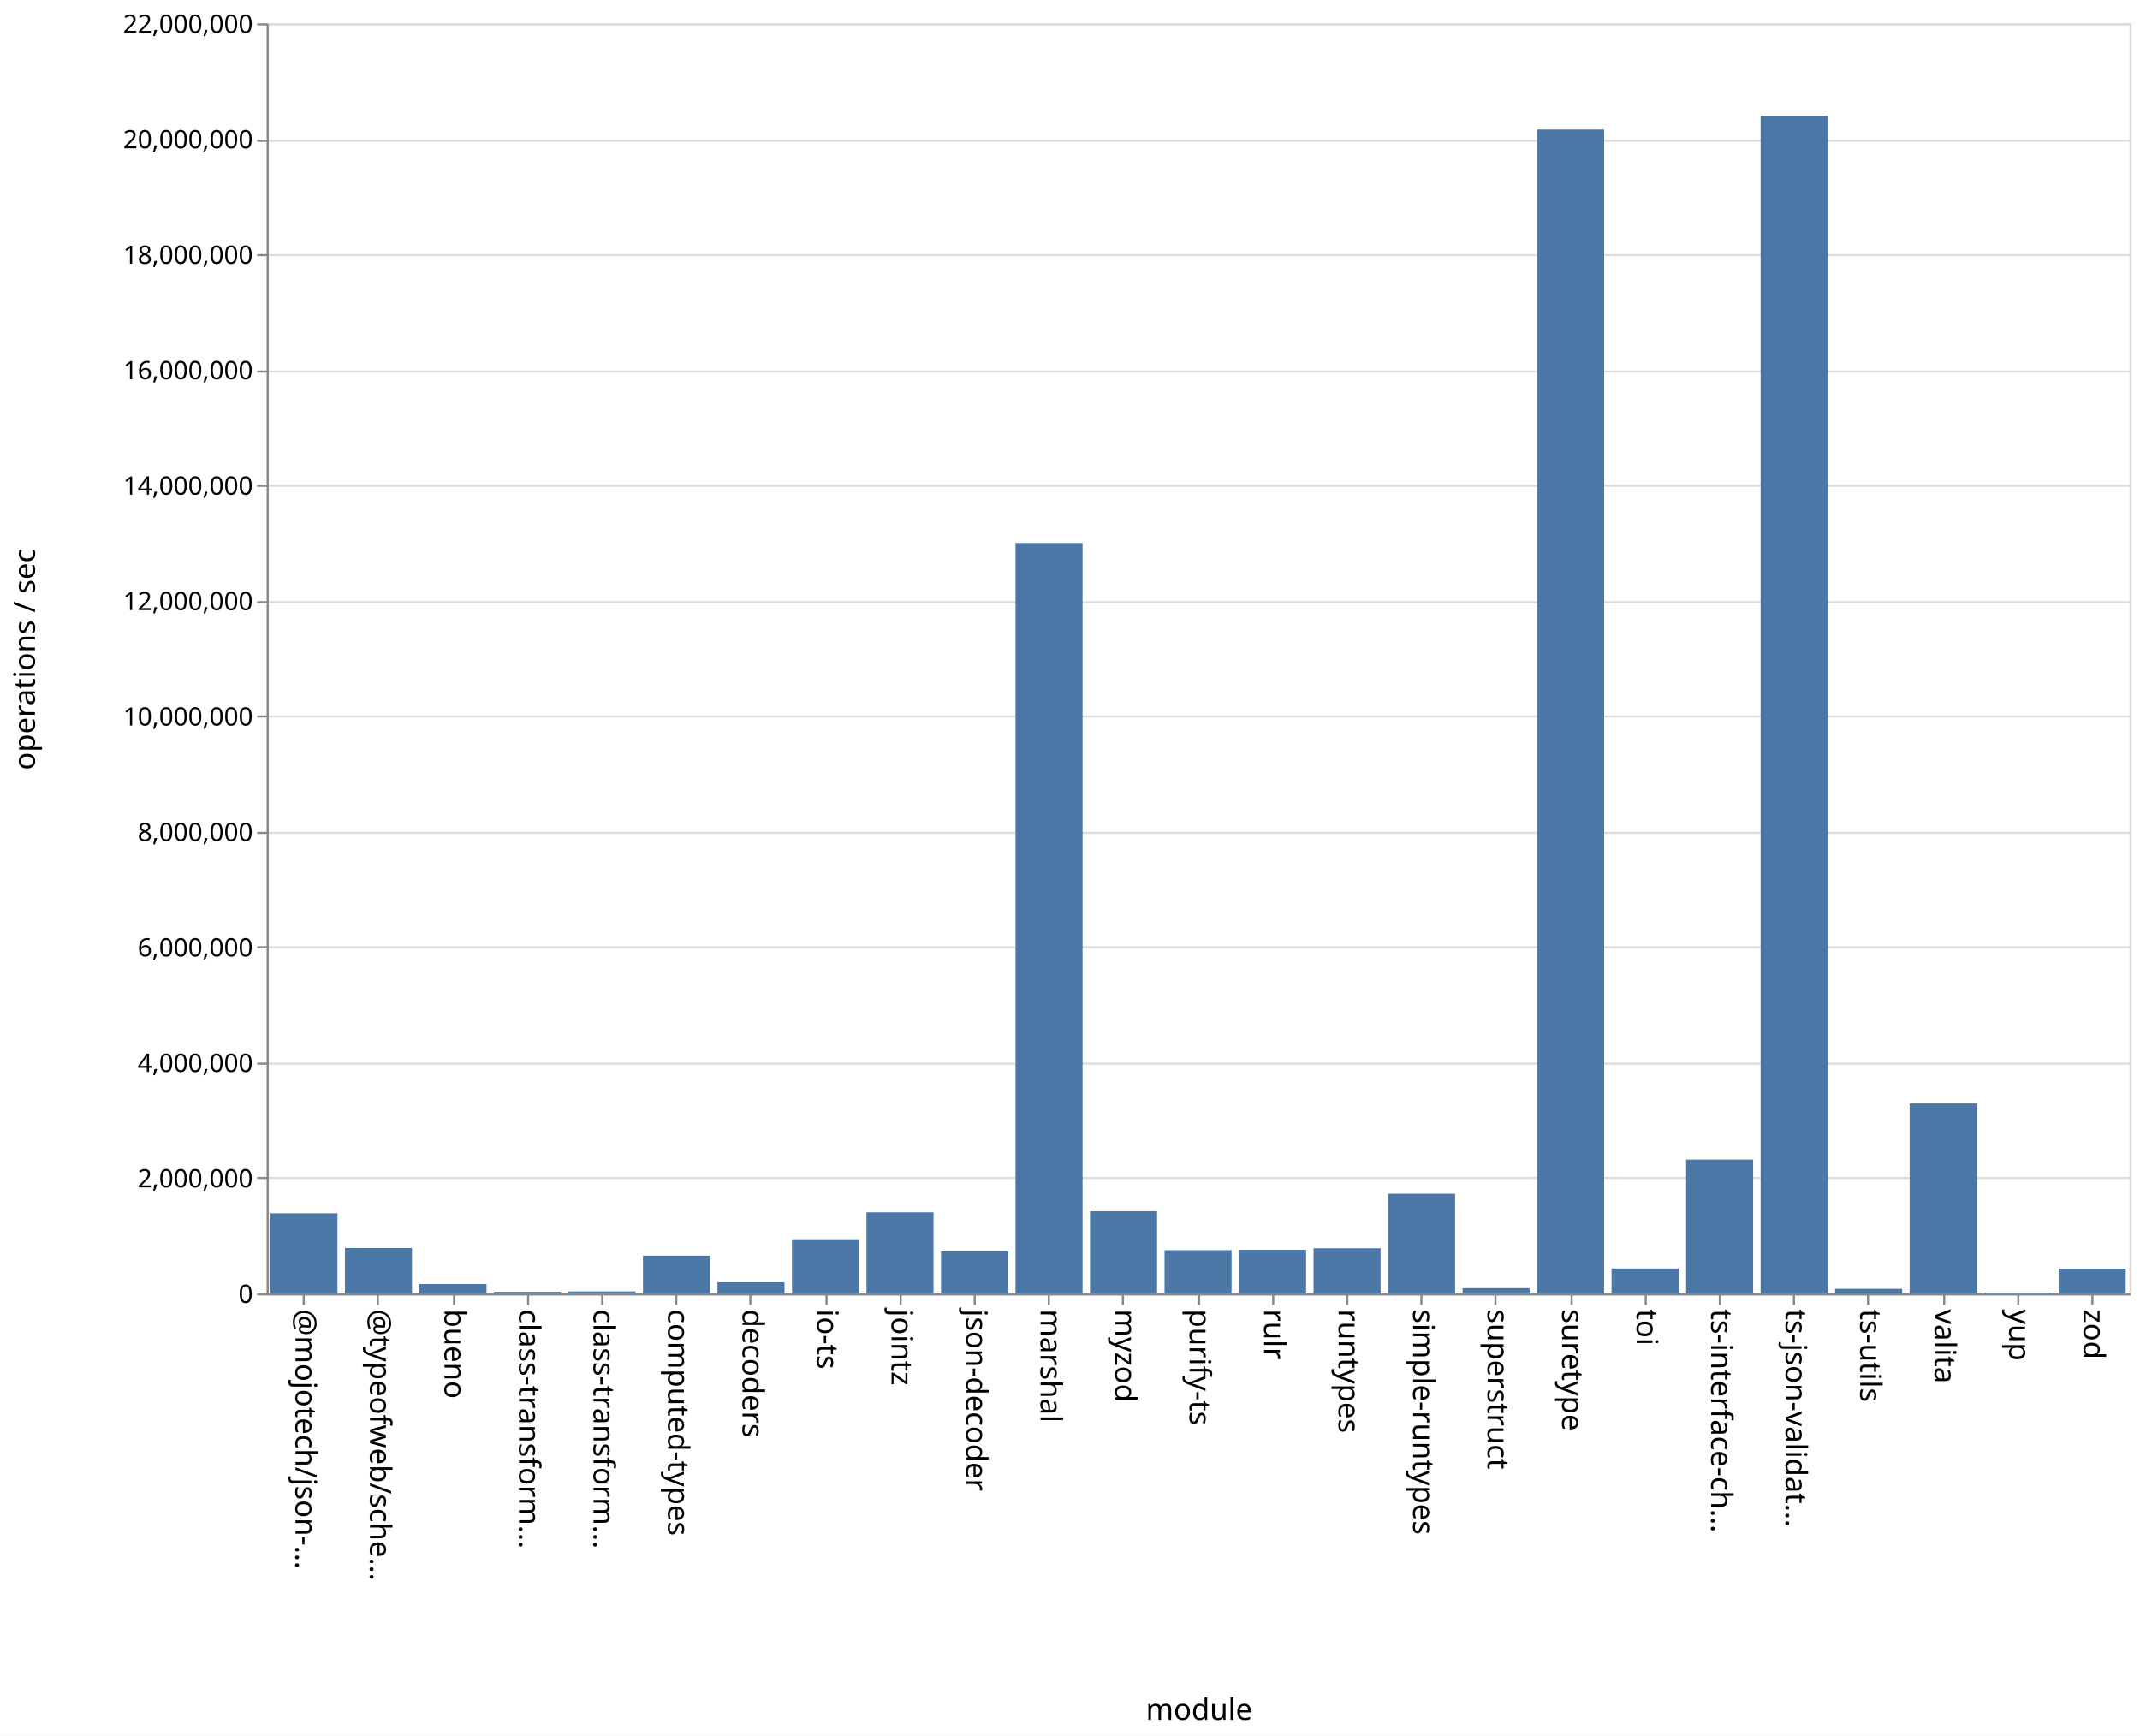
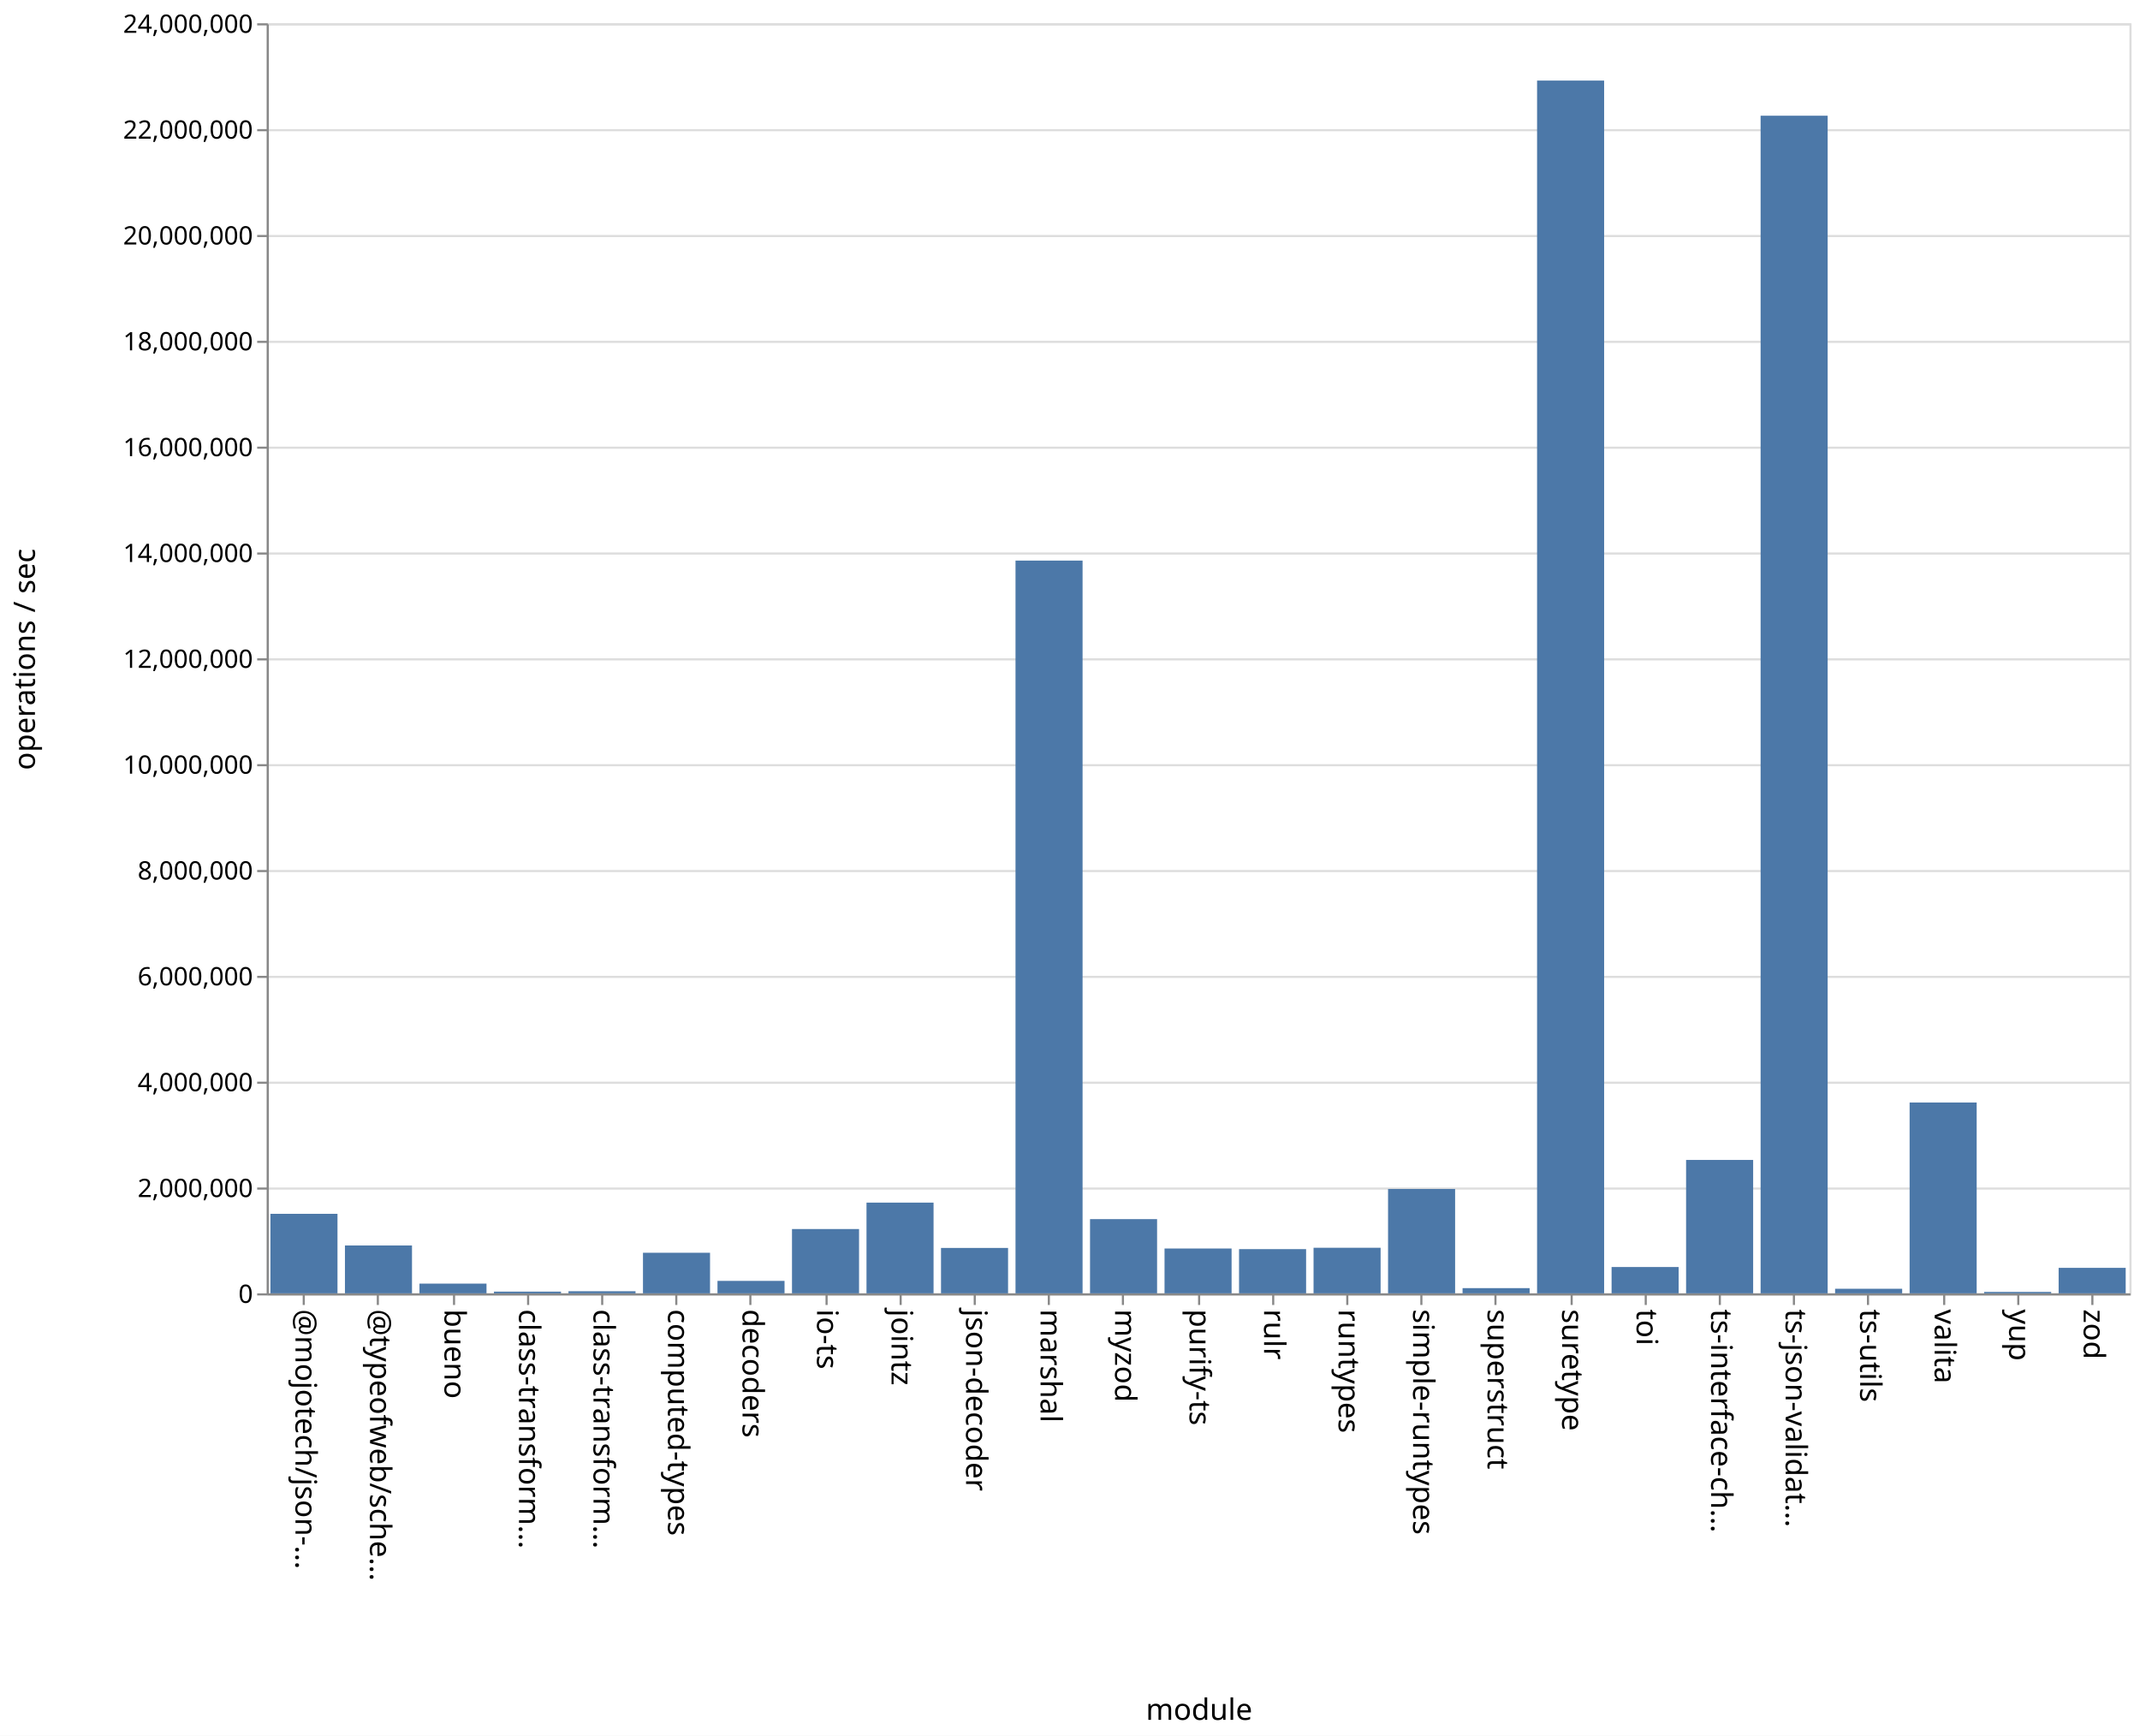
<svg xmlns="http://www.w3.org/2000/svg" class="marks" width="1011" height="820">
  <path fill="#fff" d="M0 0h1011v820H0z" />
  <g class="mark-group role-frame root" aria-roledescription="group mark container" fill="none" stroke-miterlimit="10">
-     <path class="background" aria-hidden="true" d="M126.5 11.5h880v600h-880z" stroke="#ddd" />
-     <g class="mark-group role-axis" aria-roledescription="axis" aria-label="Y-axis for a linear scale with values from 0 to 22,000,000">
-       <path class="background" aria-hidden="true" d="M126.5 11.5z" pointer-events="none" />
+     <path class="background" aria-hidden="true" d="M126.5 11.5h880v600h-880Z" stroke="#ddd" />
+     <g class="mark-group role-axis" aria-roledescription="axis" aria-label="Y-axis for a linear scale with values from 0 to 24,000,000">
+       <path class="background" aria-hidden="true" d="M126.5 11.5Z" pointer-events="none" />
      <g class="mark-rule role-axis-grid" pointer-events="none" stroke="#ddd">
-         <path d="M126.5 611.5h880M126.5 556.5h880M126.5 502.5h880M126.5 447.5h880M126.5 393.5h880M126.5 338.5h880M126.5 284.5h880M126.5 229.5h880M126.5 175.5h880M126.5 120.5h880M126.5 66.5h880M126.5 11.5h880" />
+         <path d="M126.5 611.5h880M126.5 561.5h880M126.5 511.5h880M126.5 461.5h880M126.5 411.5h880M126.5 361.5h880M126.5 311.5h880M126.5 261.5h880M126.5 211.5h880M126.5 161.5h880M126.5 111.5h880M126.5 61.5h880M126.5 11.5h880" />
      </g>
    </g>
    <g class="mark-group role-axis" aria-roledescription="axis" aria-label="X-axis titled 'module' for a discrete scale with 25 values: @mojotech/json-type-validation, @typeofweb/schema, bueno, class-transformer-validator-async, class-transformer-validator-sync, ending with zod">
-       <path class="background" aria-hidden="true" d="M126.5 611.5z" pointer-events="none" />
+       <path class="background" aria-hidden="true" d="M126.5 611.5Z" pointer-events="none" />
      <g class="mark-rule role-axis-tick" pointer-events="none" stroke="#888">
        <path d="M143.5 611.5v5M178.5 611.5v5M214.5 611.5v5M249.5 611.5v5M284.5 611.5v5M319.5 611.5v5M354.5 611.5v5M390.5 611.5v5M425.5 611.5v5M460.5 611.5v5M495.5 611.5v5M530.5 611.5v5M566.5 611.5v5M601.5 611.5v5M636.5 611.5v5M671.5 611.5v5M706.5 611.5v5M742.5 611.5v5M777.5 611.5v5M812.5 611.5v5M847.5 611.5v5M882.5 611.5v5M918.5 611.5v5M953.5 611.5v5M988.5 611.5v5" />
      </g>
      <g class="mark-text role-axis-label" pointer-events="none" font-family="sans-serif" font-size="14" fill="#000">
        <text transform="rotate(90 -239.45 379.05)">@mojotech/json-…</text>
        <text transform="rotate(90 -221.85 396.65)">@typeofweb/sche…</text>
        <text transform="rotate(90 -204.25 414.25)">bueno</text>
        <text transform="rotate(90 -186.65 431.85)">class-transform…</text>
        <text transform="rotate(90 -169.05 449.45)">class-transform…</text>
        <text transform="rotate(90 -151.45 467.05)">computed-types</text>
        <text transform="rotate(90 -133.85 484.65)">decoders</text>
        <text transform="rotate(90 -116.25 502.25)">io-ts</text>
        <text transform="rotate(90 -98.65 519.85)">jointz</text>
        <text transform="rotate(90 -81.05 537.45)">json-decoder</text>
        <text transform="rotate(90 -63.45 555.05)">marshal</text>
        <text transform="rotate(90 -45.85 572.65)">myzod</text>
        <text transform="rotate(90 -28.25 590.25)">purify-ts</text>
        <text transform="rotate(90 -10.65 607.85)">rulr</text>
        <text transform="rotate(90 6.95 625.45)">runtypes</text>
        <text transform="rotate(90 24.55 643.05)">simple-runtypes</text>
        <text transform="rotate(90 42.15 660.65)">superstruct</text>
        <text transform="rotate(90 59.75 678.25)">suretype</text>
        <text transform="rotate(90 77.35 695.85)">toi</text>
        <text transform="rotate(90 94.95 713.45)">ts-interface-ch…</text>
        <text transform="rotate(90 112.55 731.05)">ts-json-validat…</text>
        <text transform="rotate(90 130.15 748.65)">ts-utils</text>
        <text transform="rotate(90 147.75 766.25)">valita</text>
        <text transform="rotate(90 165.35 783.85)">yup</text>
        <text transform="rotate(90 182.95 801.45)">zod</text>
      </g>
      <path stroke="#888" d="M126.5 611.5h880" class="mark-rule role-axis-domain" pointer-events="none" />
      <text text-anchor="middle" transform="translate(566.5 812.5)" font-family="sans-serif" font-size="14" fill="#000" class="mark-text role-axis-title" pointer-events="none">module</text>
    </g>
-     <g class="mark-group role-axis" aria-roledescription="axis" aria-label="Y-axis titled 'operations / sec' for a linear scale with values from 0 to 22,000,000">
-       <path class="background" aria-hidden="true" d="M126.5 11.5z" pointer-events="none" />
+     <g class="mark-group role-axis" aria-roledescription="axis" aria-label="Y-axis titled 'operations / sec' for a linear scale with values from 0 to 24,000,000">
+       <path class="background" aria-hidden="true" d="M126.5 11.5Z" pointer-events="none" />
      <g class="mark-rule role-axis-tick" pointer-events="none" stroke="#888">
-         <path d="M126.5 611.5h-5M126.5 556.5h-5M126.5 502.5h-5M126.5 447.5h-5M126.5 393.5h-5M126.5 338.5h-5M126.5 284.5h-5M126.5 229.5h-5M126.5 175.5h-5M126.5 120.5h-5M126.5 66.5h-5M126.5 11.5h-5" />
+         <path d="M126.5 611.5h-5M126.5 561.5h-5M126.5 511.5h-5M126.5 461.5h-5M126.5 411.5h-5M126.5 361.5h-5M126.5 311.5h-5M126.5 261.5h-5M126.5 211.5h-5M126.5 161.5h-5M126.5 111.5h-5M126.5 61.5h-5M126.5 11.5h-5" />
      </g>
      <g class="mark-text role-axis-label" pointer-events="none" text-anchor="end" font-family="sans-serif" font-size="12" fill="#000">
        <text transform="translate(119.5 615.5)">0</text>
-         <text transform="translate(119.5 560.955)">2,000,000</text>
-         <text transform="translate(119.5 506.41)">4,000,000</text>
-         <text transform="translate(119.5 451.864)">6,000,000</text>
-         <text transform="translate(119.5 397.318)">8,000,000</text>
-         <text transform="translate(119.5 342.773)">10,000,000</text>
-         <text transform="translate(119.5 288.227)">12,000,000</text>
-         <text transform="translate(119.5 233.682)">14,000,000</text>
-         <text transform="translate(119.5 179.136)">16,000,000</text>
-         <text transform="translate(119.5 124.59)">18,000,000</text>
-         <text transform="translate(119.5 70.045)">20,000,000</text>
-         <text transform="translate(119.5 15.5)">22,000,000</text>
+         <text transform="translate(119.5 565.5)">2,000,000</text>
+         <text transform="translate(119.5 515.5)">4,000,000</text>
+         <text transform="translate(119.5 465.5)">6,000,000</text>
+         <text transform="translate(119.5 415.5)">8,000,000</text>
+         <text transform="translate(119.5 365.5)">10,000,000</text>
+         <text transform="translate(119.5 315.5)">12,000,000</text>
+         <text transform="translate(119.5 265.5)">14,000,000</text>
+         <text transform="translate(119.5 215.5)">16,000,000</text>
+         <text transform="translate(119.5 165.5)">18,000,000</text>
+         <text transform="translate(119.5 115.5)">20,000,000</text>
+         <text transform="translate(119.5 65.5)">22,000,000</text>
+         <text transform="translate(119.5 15.5)">24,000,000</text>
      </g>
      <path stroke="#888" d="M126.5 611.5v-600" class="mark-rule role-axis-domain" pointer-events="none" />
      <text text-anchor="middle" transform="rotate(-90 164 147.5)" font-family="sans-serif" font-size="14" fill="#000" class="mark-text role-axis-title" pointer-events="none">operations / sec</text>
    </g>
    <g class="mark-rect role-mark marks" aria-roledescription="rect mark container" fill="#4c78a8">
-       <path d="M198.16 606.59h31.68V611h-31.68zM233.36 610.305h31.68V611h-31.68zM268.56 610.115h31.68V611h-31.68zM303.76 593.193h31.68V611h-31.68zM338.96 605.763h31.68V611h-31.68zM374.16 585.44h31.68V611h-31.68zM409.36 572.732h31.68V611h-31.68zM444.56 591.208h31.68V611h-31.68zM479.76 256.498h31.68V611h-31.68zM127.76 573.189h31.68V611h-31.68zM514.96 572.212h31.68V611h-31.68zM550.16 590.597h31.68V611h-31.68zM585.36 590.433h31.68V611h-31.68zM620.56 589.718h31.68V611h-31.68zM655.76 563.952h31.68V611h-31.68zM690.96 608.547h31.68V611h-31.68zM726.16 61.17h31.68V611h-31.68zM761.36 599.259h31.68V611h-31.68zM796.56 547.827h31.68V611h-31.68zM831.76 54.667h31.68V611h-31.68zM866.96 608.864h31.68V611h-31.68zM162.96 589.59h31.68V611h-31.68zM902.16 521.304h31.68V611h-31.68zM937.36 610.646h31.68V611h-31.68zM972.56 599.313h31.68V611h-31.68z" />
+       <path d="M198.16 606.405h31.68V611h-31.68ZM233.36 610.196h31.68V611h-31.68ZM268.56 610.007h31.68V611h-31.68ZM303.76 591.826h31.68V611h-31.68ZM338.96 605.113h31.68V611h-31.68ZM374.16 580.624h31.68V611h-31.68ZM409.36 568.14h31.68V611h-31.68ZM444.56 589.552h31.68V611h-31.68ZM479.76 264.83h31.68V611h-31.68ZM127.76 573.434h31.68V611h-31.68ZM514.96 575.938h31.68V611h-31.68ZM550.16 589.82h31.68V611h-31.68ZM585.36 590.11h31.68V611h-31.68ZM620.56 589.468h31.68V611h-31.68ZM655.76 561.696h31.68V611h-31.68ZM690.96 608.54h31.68V611h-31.68ZM726.16 38.068h31.68V611h-31.68ZM761.36 598.566h31.68V611h-31.68ZM796.56 547.98h31.68V611h-31.68ZM831.76 54.665h31.68V611h-31.68ZM866.96 608.837h31.68V611h-31.68ZM162.96 588.384h31.68V611h-31.68ZM902.16 520.845h31.68V611h-31.68ZM937.36 610.33h31.68v.67h-31.68ZM972.56 598.959h31.68V611h-31.68Z" />
    </g>
  </g>
</svg>
